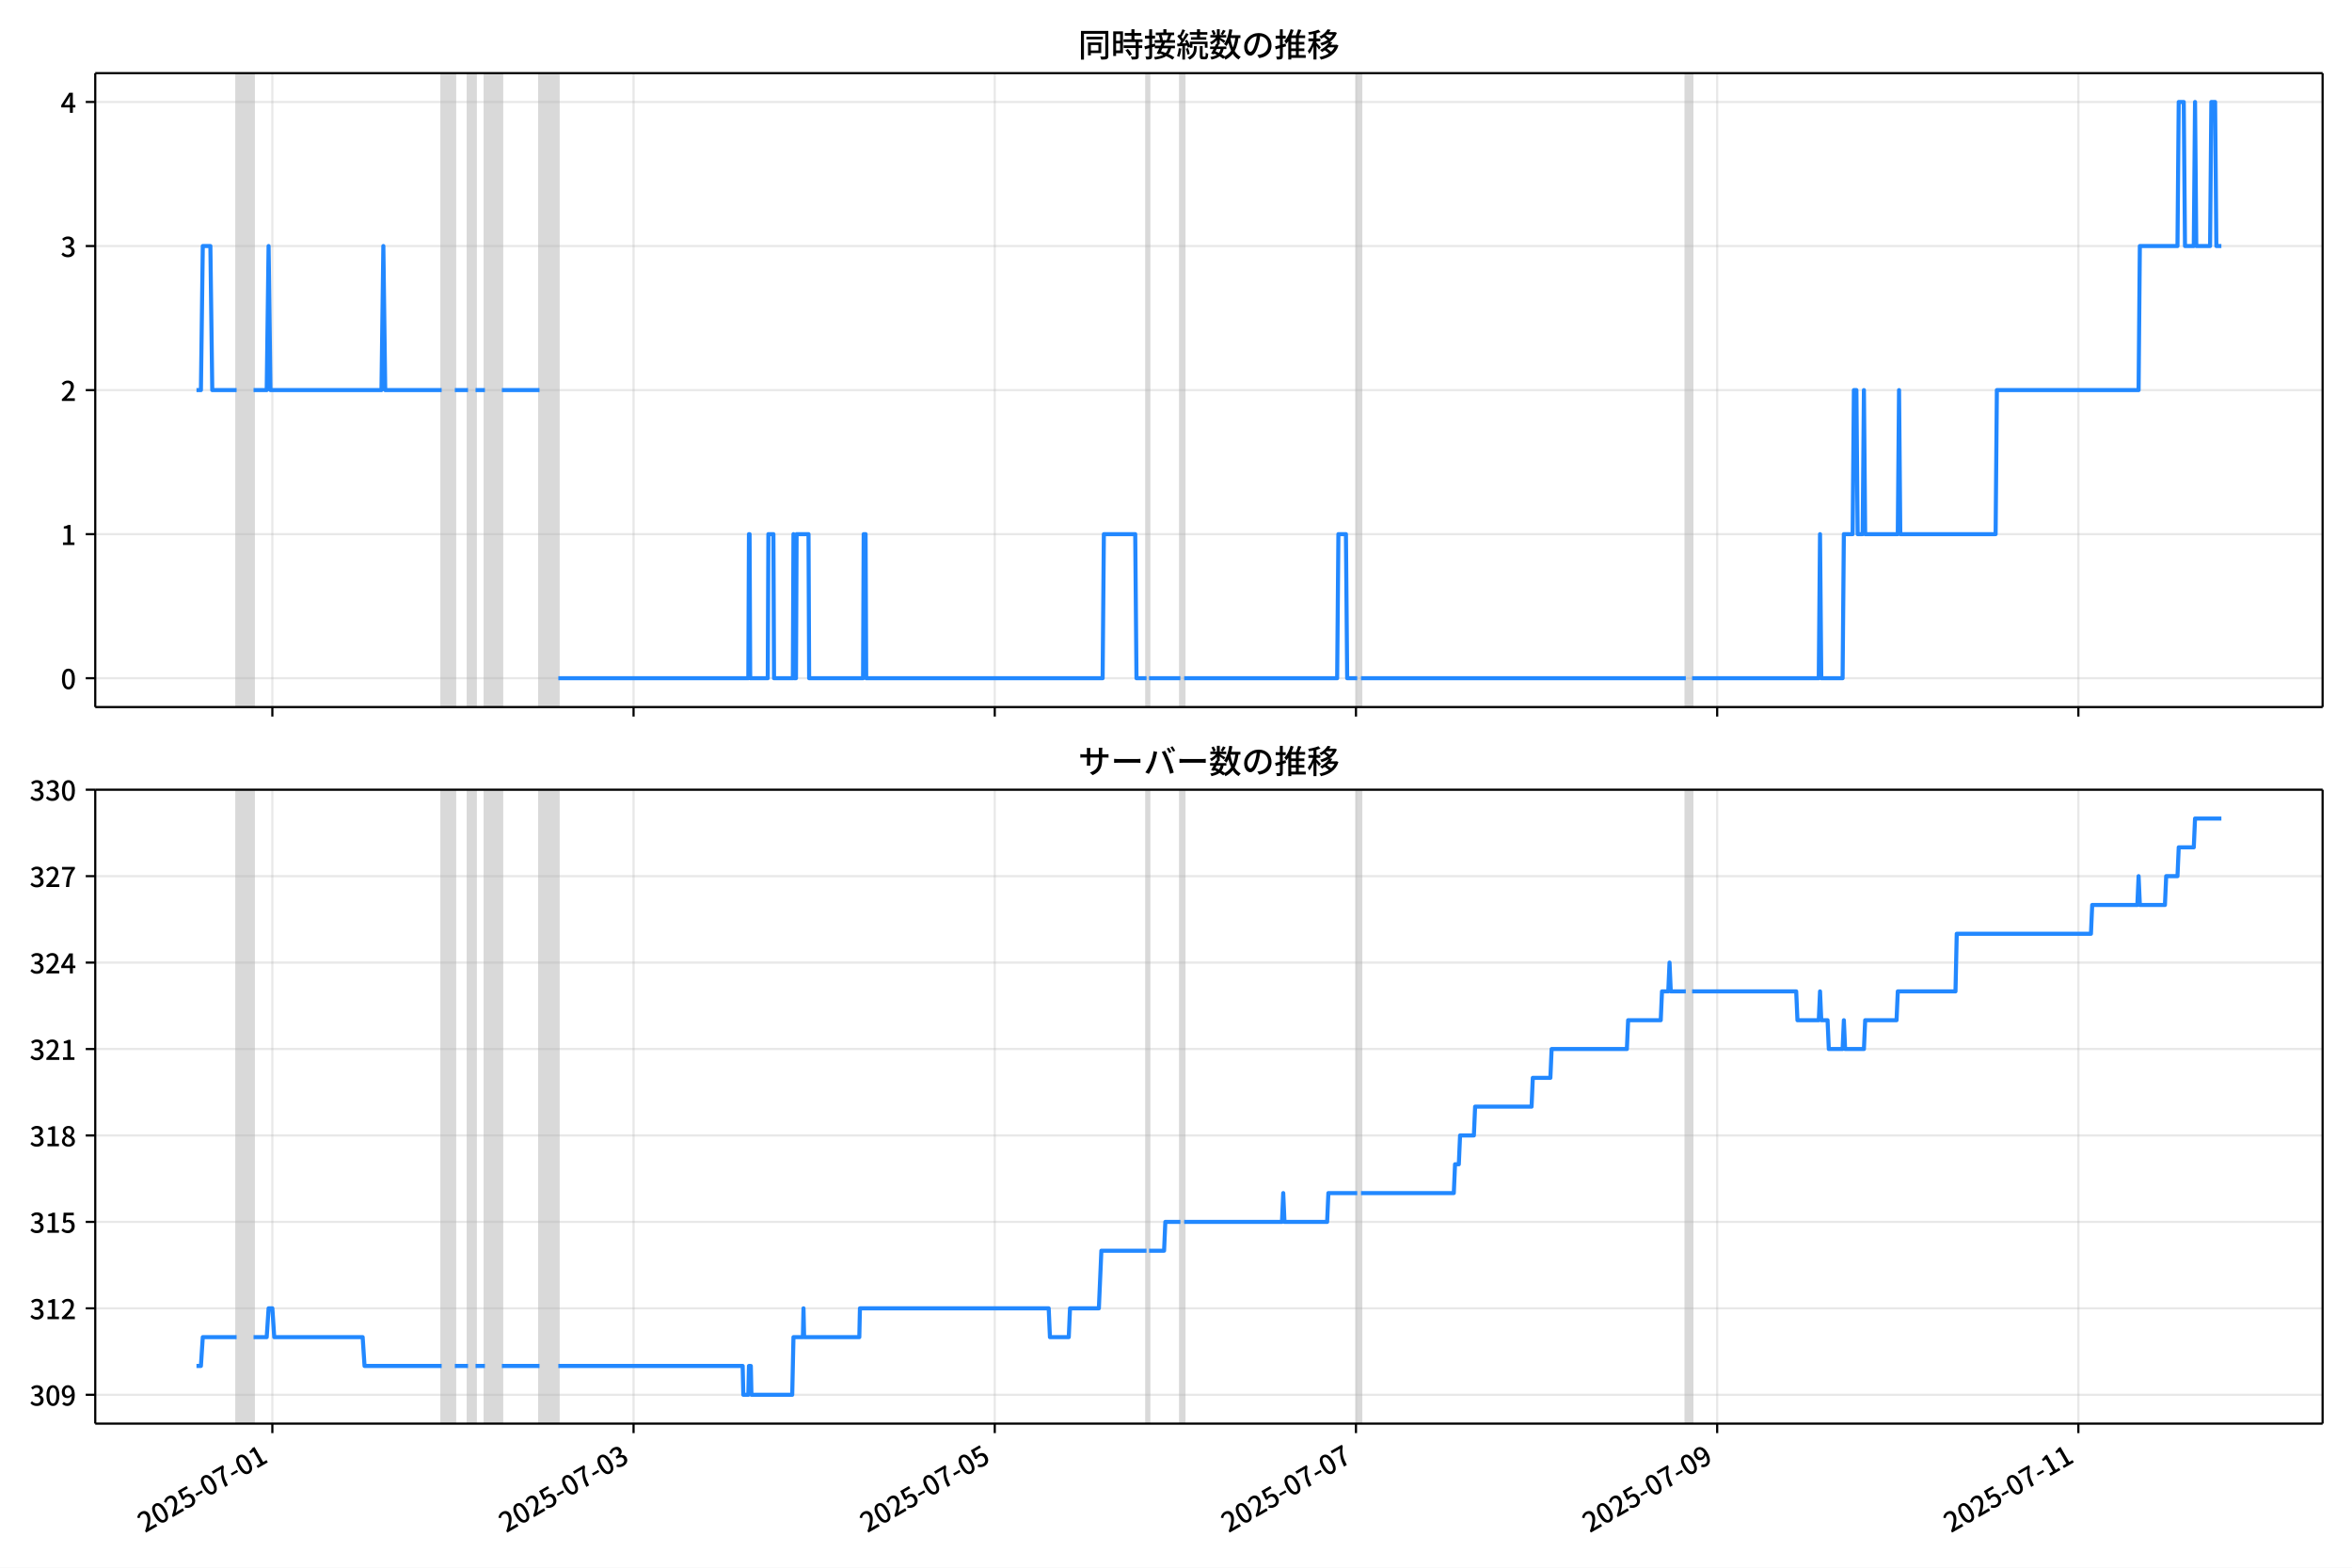
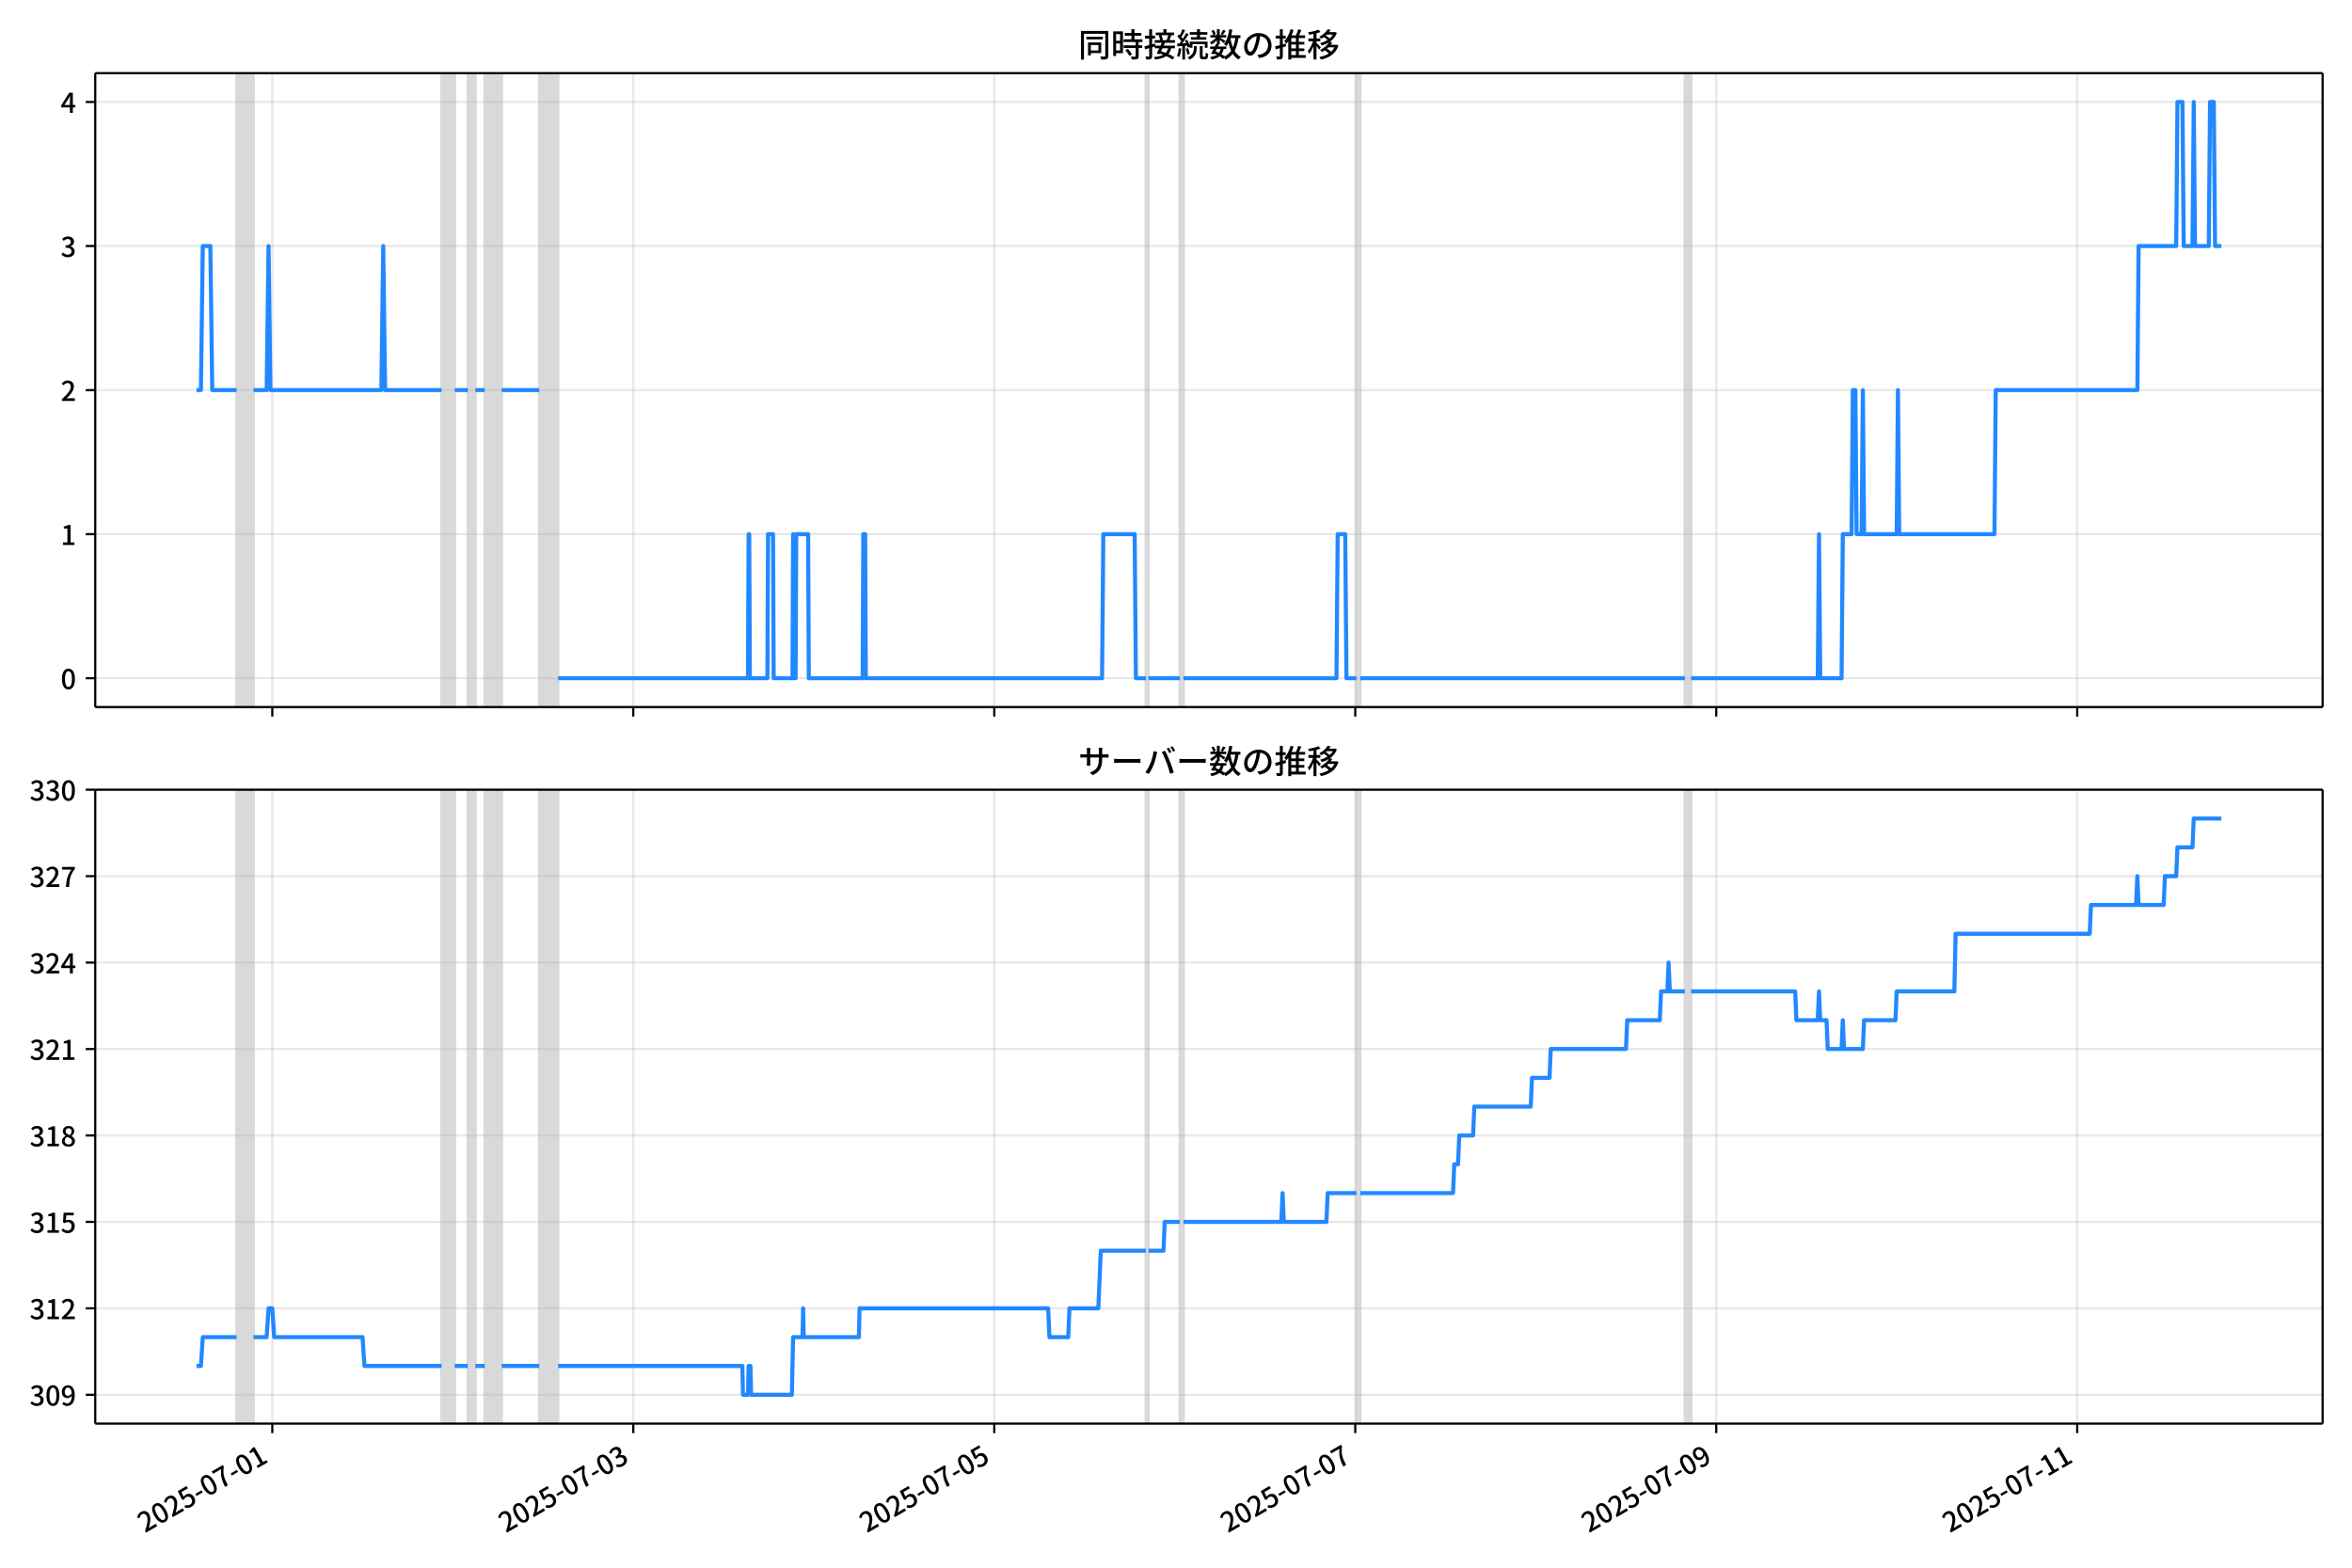
<svg xmlns="http://www.w3.org/2000/svg" xmlns:xlink="http://www.w3.org/1999/xlink" version="1.1" viewBox="0 0 864 576">
  <defs>
    <style type="text/css">*{stroke-linejoin: round; stroke-linecap: butt}</style>
  </defs>
  <g id="z">
    <g id="aa">
      <path d="m0 576h864v-576h-864z" fill="#fff" />
    </g>
    <g id="ab">
      <g id="ac">
        <path d="m34.99 259.78h818.21v-232.9h-818.21z" fill="#fff" />
      </g>
      <g id="ad">
-         <path d="m86.918 259.78h6.22v-232.9h-6.22z" clip-path="url(#b)" fill="#808080" opacity=".3" stroke="#808080" />
+         <path d="m86.908 259.78h6.216v-232.9h-6.216z" clip-path="url(#b)" fill="#808080" opacity=".3" stroke="#808080" />
      </g>
      <g id="ae">
-         <path d="m162.25 259.78h4.838v-232.9h-4.838z" clip-path="url(#b)" fill="#808080" opacity=".3" stroke="#808080" />
+         <path d="m162.19 259.78h4.835v-232.9h-4.835z" clip-path="url(#b)" fill="#808080" opacity=".3" stroke="#808080" />
      </g>
      <g id="af">
-         <path d="m171.92 259.78h2.764v-232.9h-2.764z" clip-path="url(#b)" fill="#808080" opacity=".3" stroke="#808080" />
+         <path d="m171.86 259.78h2.763v-232.9h-2.763z" clip-path="url(#b)" fill="#808080" opacity=".3" stroke="#808080" />
      </g>
      <g id="ag">
-         <path d="m178.14 259.78h6.22v-232.9h-6.22z" clip-path="url(#b)" fill="#808080" opacity=".3" stroke="#808080" />
+         <path d="m178.07 259.78h6.216v-232.9h-6.216z" clip-path="url(#b)" fill="#808080" opacity=".3" stroke="#808080" />
      </g>
      <g id="ah">
-         <path d="m198.18 259.78h6.911v-232.9h-6.911z" clip-path="url(#b)" fill="#808080" opacity=".3" stroke="#808080" />
+         <path d="m198.1 259.78h6.907v-232.9h-6.907z" clip-path="url(#b)" fill="#808080" opacity=".3" stroke="#808080" />
      </g>
      <g id="ai">
-         <path d="m421.17 259.78h.921v-232.9h-.921z" clip-path="url(#b)" fill="#808080" opacity=".3" stroke="#808080" />
+         <path d="m420.95 259.78h.921v-232.9h-.921z" clip-path="url(#b)" fill="#808080" opacity=".3" stroke="#808080" />
      </g>
      <g id="aj">
-         <path d="m433.61 259.78h1.382v-232.9h-1.382z" clip-path="url(#b)" fill="#808080" opacity=".3" stroke="#808080" />
+         <path d="m433.39 259.78h1.381v-232.9h-1.381z" clip-path="url(#b)" fill="#808080" opacity=".3" stroke="#808080" />
      </g>
      <g id="ak">
-         <path d="m498.57 259.78h1.382v-232.9h-1.382z" clip-path="url(#b)" fill="#808080" opacity=".3" stroke="#808080" />
+         <path d="m498.31 259.78h1.381v-232.9h-1.381z" clip-path="url(#b)" fill="#808080" opacity=".3" stroke="#808080" />
      </g>
      <g id="al">
-         <path d="m619.28 259.78h2.304v-232.9h-2.304z" clip-path="url(#b)" fill="#808080" opacity=".3" stroke="#808080" />
+         <path d="m618.94 259.78h2.302v-232.9h-2.302z" clip-path="url(#b)" fill="#808080" opacity=".3" stroke="#808080" />
      </g>
      <g id="am">
        <g id="an">
          <g id="ao">
-             <path d="m100.05 259.78v-232.9" clip-path="url(#b)" fill="none" stroke="#b0b0b0" stroke-linecap="square" stroke-opacity=".3" stroke-width=".8" />
+             <path d="m100.03 259.78v-232.9" clip-path="url(#b)" fill="none" stroke="#b0b0b0" stroke-linecap="square" stroke-opacity=".3" stroke-width=".8" />
          </g>
          <g id="ap">
            <defs>
              <path id="f" d="m0 0v3.5" stroke="#000" stroke-width=".8" />
            </defs>
-             <use x="100.048" y="259.778" stroke="#000000" stroke-width=".8" xlink:href="#f" />
+             <use x="100.031" y="259.778" stroke="#000000" stroke-width=".8" xlink:href="#f" />
          </g>
        </g>
        <g id="aq">
          <g id="ar">
-             <path d="m232.74 259.78v-232.9" clip-path="url(#b)" fill="none" stroke="#b0b0b0" stroke-linecap="square" stroke-opacity=".3" stroke-width=".8" />
+             <path d="m232.64 259.78v-232.9" clip-path="url(#b)" fill="none" stroke="#b0b0b0" stroke-linecap="square" stroke-opacity=".3" stroke-width=".8" />
          </g>
          <g id="as">
-             <use x="232.736" y="259.778" stroke="#000000" stroke-width=".8" xlink:href="#f" />
+             <use x="232.636" y="259.778" stroke="#000000" stroke-width=".8" xlink:href="#f" />
          </g>
        </g>
        <g id="at">
          <g id="au">
-             <path d="m365.42 259.78v-232.9" clip-path="url(#b)" fill="none" stroke="#b0b0b0" stroke-linecap="square" stroke-opacity=".3" stroke-width=".8" />
+             <path d="m365.24 259.78v-232.9" clip-path="url(#b)" fill="none" stroke="#b0b0b0" stroke-linecap="square" stroke-opacity=".3" stroke-width=".8" />
          </g>
          <g id="av">
-             <use x="365.423" y="259.778" stroke="#000000" stroke-width=".8" xlink:href="#f" />
+             <use x="365.242" y="259.778" stroke="#000000" stroke-width=".8" xlink:href="#f" />
          </g>
        </g>
        <g id="aw">
          <g id="ax">
-             <path d="m498.11 259.78v-232.9" clip-path="url(#b)" fill="none" stroke="#b0b0b0" stroke-linecap="square" stroke-opacity=".3" stroke-width=".8" />
+             <path d="m497.85 259.78v-232.9" clip-path="url(#b)" fill="none" stroke="#b0b0b0" stroke-linecap="square" stroke-opacity=".3" stroke-width=".8" />
          </g>
          <g id="ay">
-             <use x="498.111" y="259.778" stroke="#000000" stroke-width=".8" xlink:href="#f" />
+             <use x="497.847" y="259.778" stroke="#000000" stroke-width=".8" xlink:href="#f" />
          </g>
        </g>
        <g id="az">
          <g id="ba">
-             <path d="m630.8 259.78v-232.9" clip-path="url(#b)" fill="none" stroke="#b0b0b0" stroke-linecap="square" stroke-opacity=".3" stroke-width=".8" />
+             <path d="m630.45 259.78v-232.9" clip-path="url(#b)" fill="none" stroke="#b0b0b0" stroke-linecap="square" stroke-opacity=".3" stroke-width=".8" />
          </g>
          <g id="bb">
-             <use x="630.799" y="259.778" stroke="#000000" stroke-width=".8" xlink:href="#f" />
+             <use x="630.453" y="259.778" stroke="#000000" stroke-width=".8" xlink:href="#f" />
          </g>
        </g>
        <g id="bc">
          <g id="bd">
-             <path d="m763.49 259.78v-232.9" clip-path="url(#b)" fill="none" stroke="#b0b0b0" stroke-linecap="square" stroke-opacity=".3" stroke-width=".8" />
+             <path d="m763.06 259.78v-232.9" clip-path="url(#b)" fill="none" stroke="#b0b0b0" stroke-linecap="square" stroke-opacity=".3" stroke-width=".8" />
          </g>
          <g id="be">
-             <use x="763.486" y="259.778" stroke="#000000" stroke-width=".8" xlink:href="#f" />
+             <use x="763.059" y="259.778" stroke="#000000" stroke-width=".8" xlink:href="#f" />
          </g>
        </g>
      </g>
      <g id="bf">
        <g id="bg">
          <g id="bh">
            <path d="m34.99 249.19h818.21" clip-path="url(#b)" fill="none" stroke="#b0b0b0" stroke-linecap="square" stroke-opacity=".3" stroke-width=".8" />
          </g>
          <g id="bi">
            <defs>
              <path id="e" d="m0 0h-3.5" stroke="#000" stroke-width=".8" />
            </defs>
            <use x="34.99" y="249.191" stroke="#000000" stroke-width=".8" xlink:href="#e" />
          </g>
          <g id="bj">
            <g transform="translate(22.29 253.18) scale(.1 -.1)">
              <defs>
                <path id="c" transform="scale(.015625)" d="m1830-90q-460 0-806 275-346 276-535 823-188 547-188 1366 0 820 188 1357 189 538 535 803 346 266 806 266 461 0 800-269 340-269 528-803 189-534 189-1354 0-819-189-1366-188-547-528-823-339-275-800-275zm0 589q237 0 422 185 186 186 288 599 103 413 103 1091 0 679-103 1082-102 403-288 582-185 180-422 180-236 0-422-180-186-179-292-582-105-403-105-1082 0-678 105-1091 106-413 292-599 186-185 422-185z" />
              </defs>
              <use xlink:href="#c" />
            </g>
          </g>
        </g>
        <g id="bk">
          <g id="bl">
            <path d="m34.99 196.26h818.21" clip-path="url(#b)" fill="none" stroke="#b0b0b0" stroke-linecap="square" stroke-opacity=".3" stroke-width=".8" />
          </g>
          <g id="bm">
            <use x="34.99" y="196.26" stroke="#000000" stroke-width=".8" xlink:href="#e" />
          </g>
          <g id="bn">
            <g transform="translate(22.29 200.25) scale(.1 -.1)">
              <defs>
                <path id="k" transform="scale(.015625)" d="m544 0v608h1037v3277h-845v467q333 58 579 147 247 90 451 218h557v-4109h915v-608h-2694z" />
              </defs>
              <use xlink:href="#k" />
            </g>
          </g>
        </g>
        <g id="bo">
          <g id="bp">
            <path d="m34.99 143.33h818.21" clip-path="url(#b)" fill="none" stroke="#b0b0b0" stroke-linecap="square" stroke-opacity=".3" stroke-width=".8" />
          </g>
          <g id="bq">
            <use x="34.99" y="143.329" stroke="#000000" stroke-width=".8" xlink:href="#e" />
          </g>
          <g id="br">
            <g transform="translate(22.29 147.31) scale(.1 -.1)">
              <defs>
                <path id="d" transform="scale(.015625)" d="m282 0v429q697 621 1164 1136 468 515 701 956 234 442 234 826 0 256-87 451-86 196-262 301-176 106-445 106-275 0-506-151-230-150-422-368l-416 410q301 333 637 518 336 186 803 186 429 0 749-176t496-493 176-745q0-455-224-919t-615-935q-390-470-889-950 186 20 394 36t374 16h1184v-634h-3046z" />
              </defs>
              <use xlink:href="#d" />
            </g>
          </g>
        </g>
        <g id="bs">
          <g id="bt">
            <path d="m34.99 90.398h818.21" clip-path="url(#b)" fill="none" stroke="#b0b0b0" stroke-linecap="square" stroke-opacity=".3" stroke-width=".8" />
          </g>
          <g id="bu">
            <use x="34.99" y="90.398" stroke="#000000" stroke-width=".8" xlink:href="#e" />
          </g>
          <g id="bv">
            <g transform="translate(22.29 94.383) scale(.1 -.1)">
              <defs>
                <path id="h" transform="scale(.015625)" d="m1715-90q-371 0-656 90t-503 240q-217 150-377 323l359 474q211-205 479-359 269-153 634-153 269 0 467 92 199 93 311 266t112 423q0 256-125 451t-429 300q-304 106-835 106v551q467 0 732 105 266 106 384 291 119 186 119 423 0 307-192 489-192 183-531 183-269 0-503-119-233-118-438-316l-384 460q282 256 614 413 333 157 737 157 422 0 748-144 327-144 512-413 186-269 186-659 0-403-221-685-221-281-592-422v-26q269-70 490-227t349-400 128-557q0-422-215-726-214-304-573-468-358-163-787-163z" />
              </defs>
              <use xlink:href="#h" />
            </g>
          </g>
        </g>
        <g id="bw">
          <g id="bx">
            <path d="m34.99 37.466h818.21" clip-path="url(#b)" fill="none" stroke="#b0b0b0" stroke-linecap="square" stroke-opacity=".3" stroke-width=".8" />
          </g>
          <g id="by">
            <use x="34.99" y="37.466" stroke="#000000" stroke-width=".8" xlink:href="#e" />
          </g>
          <g id="bz">
            <g transform="translate(22.29 41.451) scale(.1 -.1)">
              <defs>
                <path id="p" transform="scale(.015625)" d="m2170 0v3072q0 192 12 457 13 266 20 458h-26q-90-179-183-365-92-185-195-364l-921-1415h2579v-576h-3328v493l1875 2957h858v-4717h-691z" />
              </defs>
              <use xlink:href="#p" />
            </g>
          </g>
        </g>
      </g>
      <g id="ca">
-         <path d="m72.181 143.33h1.623l.69-52.931h2.787l.693 52.931h8.944m6.22 0h4.838l.691-52.931.691 52.931h40.774l.691-52.931.691 52.931h20.732m4.838 0h4.838m2.764 0h3.455m6.22 0h13.822m6.911 105.86h69.799l.23-52.931h.23l.23 52.931h6.45l.23-52.931h1.843l.23 52.931h6.911l.23-52.931.23 52.931h.691l.23-52.931h4.377l.23 52.931h19.811l.23-52.931h.691l.23 52.931h86.846l.461-52.931h11.518l.461 52.931h3.686m.921 0h11.518m1.382 0h56.208l.461-52.931h2.764l.461 52.931h3.686m1.382 0h119.33m2.304 0h46.533l.461-52.931.461 52.931h7.832l.461-52.931h3.225l.461-52.931h.921l.461 52.931h1.843l.461-52.931.461 52.931h11.979l.461-52.931.461 52.931h35.015l.461-52.931h52.061l.461-52.931h13.822l.461-52.931h1.843l.461 52.931h3.225l.461-52.931.461 52.931h5.068l.461-52.931h1.382l.461 52.931h1.843v0" clip-path="url(#b)" fill="none" stroke="#28f" stroke-linecap="square" stroke-width="1.5" />
+         <path d="m72.181 143.33h1.621l.689-52.931h2.786l.692 52.931h8.939m6.216 0h4.835l.691-52.931.691 52.931h40.749l.691-52.931.691 52.931h20.72m4.835 0h4.835m2.763 0h3.453m6.216 0h13.813m6.907 105.86h69.756l.23-52.931h.23l.23 52.931h6.446l.23-52.931h1.842l.23 52.931h6.907l.23-52.931.23 52.931h.691l.23-52.931h4.374l.23 52.931h19.799l.23-52.931h.691l.23 52.931h86.792l.46-52.931h11.511l.46 52.931h3.683m.921 0h11.511m1.381 0h56.173l.46-52.931h2.763l.46 52.931h3.683m1.381 0h119.25m2.302 0h46.504l.46-52.931.46 52.931h7.827l.46-52.931h3.223l.46-52.931h.921l.46 52.931h1.842l.46-52.931.46 52.931h11.971l.46-52.931.46 52.931h34.993l.46-52.931h52.029l.46-52.931h13.813l.46-52.931h1.842l.46 52.931h3.223l.46-52.931.46 52.931h5.065l.46-52.931h1.381l.46 52.931h2.302v0" clip-path="url(#b)" fill="none" stroke="#28f" stroke-linecap="square" stroke-width="1.5" />
      </g>
      <g id="cb">
        <path d="m34.99 259.78v-232.9" fill="none" stroke="#000" stroke-linecap="square" stroke-width=".8" />
      </g>
      <g id="cc">
        <path d="m853.2 259.78v-232.9" fill="none" stroke="#000" stroke-linecap="square" stroke-width=".8" />
      </g>
      <g id="cd">
        <path d="m34.99 259.78h818.21" fill="none" stroke="#000" stroke-linecap="square" stroke-width=".8" />
      </g>
      <g id="ce">
        <path d="m34.99 26.88h818.21" fill="none" stroke="#000" stroke-linecap="square" stroke-width=".8" />
      </g>
      <g id="cf">
        <g transform="translate(396.1 20.88) scale(.12 -.12)">
          <defs>
            <path id="v" transform="scale(.015625)" d="m1587 3936h3232v-518h-3232v518zm320-1114h557v-2534h-557v2534zm301 0h2291v-2086h-2291v512h1734v1069h-1734v505zm-1683 2260h5113v-570h-4524v-5056h-589v5626zm4768 0h595v-4896q0-250-67-397t-227-218q-160-77-426-96t-675-19q-13 83-45 192t-77 218q-45 108-89 185 281-13 527-13 247 0 330 0 83 7 118 42 36 35 36 112v4890z" />
            <path id="t" transform="scale(.015625)" d="m2714 4672h3238v-525h-3238v525zm-244-1235h3712v-538h-3712v538zm20-1184h3635v-531h-3635v531zm1523 3155h595v-2310h-595v2310zm832-2451h589v-2823q0-230-61-364-61-135-227-199-167-70-423-86t-633-16q-20 121-78 285-57 163-121 284 275-6 509-9t310-3q77 6 106 28 29 23 29 93v2810zm-2023-1677 487 282q153-160 313-352t294-381q135-189 206-343l-519-313q-64 153-189 348-124 196-278 394-154 199-314 365zm-2086 3718h1619v-4281h-1619v544h1056v3187h-1056v550zm32-1843h1293v-537h-1293v537zm-320 1843h563v-4832h-563v4832z" />
            <path id="u" transform="scale(.015625)" d="m3866 5408h614v-870h-614v870zm-1479-653h3597v-518h-3597v518zm-230-1485h4e3v-518h-4e3v518zm825 922 519 102q64-160 121-342 58-182 96-352 39-170 45-304l-544-128q-6 134-42 313-35 180-83 365-48 186-112 346zm1856 109 589-71q-96-275-202-557-105-281-195-486l-518 77q58 147 122 329 64 183 118 372t86 336zm-2643-2106h3943v-518h-3943v518zm1408 685 602-115q-167-371-362-784t-390-797-362-685l-525 179q160 288 346 666t368 784 323 752zm-659-2157 358 403q352-102 733-240 381-137 752-304 371-166 697-336 327-169 558-329l-384-461q-218 160-532 336-313 176-685 345-371 170-755 323-384 154-742 263zm1894 1114 583-71q-122-550-353-944-230-393-604-662t-922-435q-547-167-1296-269-25 128-93 269-67 141-137 230 678 64 1168 192t819 349q330 221 531 550 202 330 304 791zm-4684 217q396 90 953 240 557 151 1120 311l77-544q-525-154-1053-311-528-156-963-284l-134 588zm121 2093h1965v-563h-1965v563zm819 1248h576v-5229q0-236-51-374t-192-208q-141-77-355-99-214-23-541-16-13 115-64 288t-109 294q205-6 381-6t234 0q64 0 92 28 29 29 29 93v5229z" />
            <path id="s" transform="scale(.015625)" d="m4058 5408h595v-1798h-595v1798zm-1415-563h3443v-499h-3443v499zm231-992h3008v-499h-3008v499zm-224-877h3475v-1203h-531v729h-2432v-729h-512v1203zm1964-877h551v-1881q0-122 22-157 23-35 106-35 25 0 92 0 68 0 135 0t99 0q51 0 83 54t45 224 19 515q90-70 234-131t259-93q-19-429-83-662-64-234-183-326-118-93-316-93-39 0-103 0t-134 0-138 0q-67 0-99 0-237 0-365 64t-176 218q-48 153-48 422v1881zm-1164-6h550v-455q0-243-48-528-48-284-186-579-137-294-409-572-272-279-727-503-70 90-192 208-121 118-230 195 416 205 665 438 250 234 371 474 122 240 164 467 42 228 42 413v442zm-2240 3309 524-192q-121-244-259-503-137-259-275-496t-259-416l-410 173q122 186 246 438 125 253 240 515 116 263 193 481zm716-743 500-230q-224-359-496-756-272-396-548-764-275-368-518-650l-358 205q179 211 377 483 199 272 387 569 189 298 358 592 170 295 298 551zm-1721-665 307 403q166-154 339-340 173-185 320-364t224-327l-326-460q-77 160-218 348-141 189-314 384-172 196-332 356zm1485-832 435 179q128-211 249-458 122-246 215-474 93-227 137-412l-473-211q-32 185-119 422-86 237-201 486-115 250-243 468zm-1530-583q422 26 998 54 576 29 1184 68l7-499q-570-45-1127-84-556-38-992-70l-70 531zm1702-992 436 135q121-276 214-596t118-556l-454-148q-26 237-112 563-86 327-202 602zm-1363 109 499-83q-57-455-163-897-105-441-253-748-51 32-134 73-83 42-170 83-86 42-144 62 148 294 234 697t131 813zm691 627h525v-2861h-525v2861z" />
            <path id="m" transform="scale(.015625)" d="m224 2022h3187v-499h-3187v499zm51 2247h3111v-487h-3111v487zm1127-1735 563-121q-154-320-333-672t-352-679q-173-326-326-582l-532 173q148 243 324 566t345 669q170 346 311 646zm934-832 563-64q-89-480-262-838t-461-614-701-432-976-298q-25 128-99 269t-157 237q659 102 1085 303 426 202 666 554t342 883zm422 3597 519-211q-147-218-298-436-150-217-278-377l-403 186q121 173 252 413 132 240 208 425zm-1203 109h563v-2957h-563v2957zm-1075-320 448 186q134-192 246-420 112-227 157-393l-467-211q-38 172-147 406t-237 432zm1094-1050 397-236q-160-263-400-529-240-265-519-489-278-224-553-378-51 103-141 237-89 135-179 218 269 109 534 294 266 186 493 416 228 231 368 467zm487-204q83-45 246-145 163-99 352-211t346-211 221-150l-327-423q-83 77-230 198-147 122-317 253-170 132-327 250-156 119-259 189l295 250zm1798 396h2311v-556h-2311v556zm115 1178 615-90q-103-640-263-1235t-384-1101q-224-505-512-889-44 57-134 134t-186 157-166 125q275 339 473 796 199 458 340 995 141 538 217 1108zm1223-1510 614-58q-147-1101-445-1940-297-838-813-1443-515-604-1321-1014-26 71-90 177-64 105-134 208-70 102-128 159 742 346 1212 880 471 535 730 1290 260 755 375 1741zm-1005-135q134-851 387-1597 253-745 659-1305 407-560 1002-874-70-57-154-150-83-93-154-189-70-96-121-179-633 371-1056 988-422 618-688 1434-265 816-425 1783l550 89zm-3309-3065 327 416q377-148 754-330 378-182 701-378 324-195 548-368l-416-435q-211 179-519 378-307 198-666 383-358 186-729 334z" />
            <path id="r" transform="scale(.015625)" d="m3686 4378q-64-493-163-1041-99-547-265-1084-192-653-432-1104t-522-688-595-237q-320 0-596 221-275 221-448 621-172 400-172 931 0 537 220 1017 221 480 611 851 391 372 909 583 519 211 1121 211 576 0 1040-186 464-185 793-515 330-329 502-771 173-441 173-941 0-672-278-1194-278-521-816-851-538-329-1318-444l-378 601q166 20 307 42t263 48q307 70 585 217 279 148 496 375 218 227 342 534 125 308 125 692t-122 713q-121 330-358 573-236 243-582 380-346 138-781 138-525 0-935-186-409-185-694-489-284-304-432-656-147-352-147-678 0-365 89-605 90-240 224-355 135-115 276-115t288 144 297 457q151 314 298 800 147 461 246 982 100 522 145 1021l684-12z" />
            <path id="n" transform="scale(.015625)" d="m2995 2925h2893v-519h-2893v519zm0-1280h2893v-519h-2893v519zm-64-1299h3232v-557h-3232v557zm1312 3577h563v-3763h-563v3763zm429 1466 634-141q-154-390-340-794-185-403-339-684l-512 140q103 199 208 458 106 259 195 528 90 269 154 493zm-1472 25 582-147q-153-518-371-1018-217-499-483-931t-573-758q-38 64-109 160-70 96-147 198-77 103-141 160 416 416 733 1034t509 1302zm128-1203h2720v-537h-2720v-4205h-582v4422l313 320h269zm-3174-2157q396 90 953 240 557 151 1120 311l77-544q-525-154-1053-311-528-156-963-284l-134 588zm121 2093h1965v-563h-1965v563zm819 1248h576v-5229q0-236-51-374t-192-208q-141-77-355-99-214-23-541-16-13 115-64 288t-109 294q205-6 381-6t234 0q64 0 92 28 29 29 29 93v5229z" />
            <path id="l" transform="scale(.015625)" d="m4051 5402 595-109q-281-493-729-941t-1107-806q-39 64-106 144t-141 153q-73 74-137 119 608 288 1011 678t614 762zm-77-557h1511v-493h-1863l352 493zm1293 0h109l109 25 384-179q-192-505-496-905t-695-701q-390-301-845-519-454-217-947-358-44 109-137 253t-176 227q448 109 867 294 419 186 777 445 359 259 631 592t419 730v96zm-1990-954 377 307q167-96 336-218 170-121 320-249 151-128 247-237l-397-332q-90 108-237 236t-317 259q-169 132-329 234zm1107-934 595-109q-307-538-803-1031-496-492-1232-876-38 64-102 144t-138 156q-74 77-138 116 455 217 807 483t604 554q253 288 407 563zm-90-589h1460v-506h-1818l358 506zm1268 0h121l109 26 384-167q-192-614-531-1075t-787-794q-448-332-983-553-534-221-1129-355-45 115-132 269-86 153-176 249 551 96 1043 285 493 189 903 473 410 285 714 669t464 883v90zm-2132-1056 410 339q186-102 384-237 198-134 371-275t282-269l-435-371q-103 128-270 272-166 144-361 288t-381 253zm-2150 3533h589v-5376h-589v5376zm-992-1242h2336v-569h-2336v569zm1024-224 365-160q-96-339-231-707-134-368-291-727-157-358-336-672-179-313-365-537-44 128-134 291t-160 272q173 192 339 457 167 266 323 570 157 304 282 618t208 595zm941 1946 416-467q-314-122-695-221-380-99-784-173-403-74-780-131-20 102-71 236-51 135-102 231 358 58 732 138 375 80 711 179t573 208zm-397-2579q58-45 179-170 122-125 266-266 144-140 259-265t160-183l-352-473q-58 102-157 255-99 154-218 317-118 164-227 311-108 147-185 237l275 237z" />
          </defs>
          <use xlink:href="#v" />
          <use transform="translate(100)" xlink:href="#t" />
          <use transform="translate(200)" xlink:href="#u" />
          <use transform="translate(300)" xlink:href="#s" />
          <use transform="translate(400)" xlink:href="#m" />
          <use transform="translate(500)" xlink:href="#r" />
          <use transform="translate(600)" xlink:href="#n" />
          <use transform="translate(700)" xlink:href="#l" />
        </g>
      </g>
    </g>
    <g id="cg">
      <g id="ch">
        <path d="m34.99 523.06h818.21v-232.9h-818.21z" fill="#fff" />
      </g>
      <g id="ci">
-         <path d="m86.918 523.06h6.22v-232.9h-6.22z" clip-path="url(#a)" fill="#808080" opacity=".3" stroke="#808080" />
+         <path d="m86.908 523.06h6.216v-232.9h-6.216z" clip-path="url(#a)" fill="#808080" opacity=".3" stroke="#808080" />
      </g>
      <g id="cj">
-         <path d="m162.25 523.06h4.838v-232.9h-4.838z" clip-path="url(#a)" fill="#808080" opacity=".3" stroke="#808080" />
+         <path d="m162.19 523.06h4.835v-232.9h-4.835z" clip-path="url(#a)" fill="#808080" opacity=".3" stroke="#808080" />
      </g>
      <g id="ck">
-         <path d="m171.92 523.06h2.764v-232.9h-2.764z" clip-path="url(#a)" fill="#808080" opacity=".3" stroke="#808080" />
+         <path d="m171.86 523.06h2.763v-232.9h-2.763z" clip-path="url(#a)" fill="#808080" opacity=".3" stroke="#808080" />
      </g>
      <g id="cl">
-         <path d="m178.14 523.06h6.22v-232.9h-6.22z" clip-path="url(#a)" fill="#808080" opacity=".3" stroke="#808080" />
+         <path d="m178.07 523.06h6.216v-232.9h-6.216z" clip-path="url(#a)" fill="#808080" opacity=".3" stroke="#808080" />
      </g>
      <g id="cm">
-         <path d="m198.18 523.06h6.911v-232.9h-6.911z" clip-path="url(#a)" fill="#808080" opacity=".3" stroke="#808080" />
+         <path d="m198.1 523.06h6.907v-232.9h-6.907z" clip-path="url(#a)" fill="#808080" opacity=".3" stroke="#808080" />
      </g>
      <g id="cn">
-         <path d="m421.17 523.06h.921v-232.9h-.921z" clip-path="url(#a)" fill="#808080" opacity=".3" stroke="#808080" />
+         <path d="m420.95 523.06h.921v-232.9h-.921z" clip-path="url(#a)" fill="#808080" opacity=".3" stroke="#808080" />
      </g>
      <g id="co">
-         <path d="m433.61 523.06h1.382v-232.9h-1.382z" clip-path="url(#a)" fill="#808080" opacity=".3" stroke="#808080" />
+         <path d="m433.39 523.06h1.381v-232.9h-1.381z" clip-path="url(#a)" fill="#808080" opacity=".3" stroke="#808080" />
      </g>
      <g id="cp">
-         <path d="m498.57 523.06h1.382v-232.9h-1.382z" clip-path="url(#a)" fill="#808080" opacity=".3" stroke="#808080" />
+         <path d="m498.31 523.06h1.381v-232.9h-1.381z" clip-path="url(#a)" fill="#808080" opacity=".3" stroke="#808080" />
      </g>
      <g id="cq">
-         <path d="m619.28 523.06h2.304v-232.9h-2.304z" clip-path="url(#a)" fill="#808080" opacity=".3" stroke="#808080" />
+         <path d="m618.94 523.06h2.302v-232.9h-2.302z" clip-path="url(#a)" fill="#808080" opacity=".3" stroke="#808080" />
      </g>
      <g id="cr">
        <g id="cs">
          <g id="ct">
-             <path d="m100.05 523.06v-232.9" clip-path="url(#a)" fill="none" stroke="#b0b0b0" stroke-linecap="square" stroke-opacity=".3" stroke-width=".8" />
+             <path d="m100.03 523.06v-232.9" clip-path="url(#a)" fill="none" stroke="#b0b0b0" stroke-linecap="square" stroke-opacity=".3" stroke-width=".8" />
          </g>
          <g id="cu">
-             <use x="100.048" y="523.055" stroke="#000000" stroke-width=".8" xlink:href="#f" />
+             <use x="100.031" y="523.055" stroke="#000000" stroke-width=".8" xlink:href="#f" />
          </g>
          <g id="cv">
-             <g transform="translate(53.259 563.33) rotate(-30) scale(.1 -.1)">
+             <g transform="translate(53.241 563.33) rotate(-30) scale(.1 -.1)">
              <defs>
                <path id="j" transform="scale(.015625)" d="m1715-90q-365 0-653 90t-506 237q-217 147-383 307l352 480q134-134 294-246t361-183q202-70 452-70 262 0 473 118 212 119 333 346 122 227 122 541 0 460-247 716-246 256-649 256-224 0-384-64t-365-198l-365 237 141 2240h2387v-627h-1747l-109-1204q154 77 307 118 154 42 340 42 397 0 723-160t518-490q192-329 192-847 0-519-224-887t-586-560q-361-192-777-192z" />
                <path id="g" transform="scale(.015625)" d="m301 1536v544h1689v-544h-1689z" />
                <path id="i" transform="scale(.015625)" d="m1235 0q32 646 109 1187t224 1024 384 941 576 938h-2208v627h3027v-455q-409-512-665-989-256-476-397-969t-205-1053-90-1251h-755z" />
              </defs>
              <use xlink:href="#d" />
              <use transform="translate(57)" xlink:href="#c" />
              <use transform="translate(114)" xlink:href="#d" />
              <use transform="translate(171)" xlink:href="#j" />
              <use transform="translate(228)" xlink:href="#g" />
              <use transform="translate(263.7)" xlink:href="#c" />
              <use transform="translate(320.7)" xlink:href="#i" />
              <use transform="translate(377.7)" xlink:href="#g" />
              <use transform="translate(413.4)" xlink:href="#c" />
              <use transform="translate(470.4)" xlink:href="#k" />
            </g>
          </g>
        </g>
        <g id="cw">
          <g id="cx">
-             <path d="m232.74 523.06v-232.9" clip-path="url(#a)" fill="none" stroke="#b0b0b0" stroke-linecap="square" stroke-opacity=".3" stroke-width=".8" />
+             <path d="m232.64 523.06v-232.9" clip-path="url(#a)" fill="none" stroke="#b0b0b0" stroke-linecap="square" stroke-opacity=".3" stroke-width=".8" />
          </g>
          <g id="cy">
-             <use x="232.736" y="523.055" stroke="#000000" stroke-width=".8" xlink:href="#f" />
+             <use x="232.636" y="523.055" stroke="#000000" stroke-width=".8" xlink:href="#f" />
          </g>
          <g id="cz">
-             <g transform="translate(185.95 563.33) rotate(-30) scale(.1 -.1)">
+             <g transform="translate(185.85 563.33) rotate(-30) scale(.1 -.1)">
              <use xlink:href="#d" />
              <use transform="translate(57)" xlink:href="#c" />
              <use transform="translate(114)" xlink:href="#d" />
              <use transform="translate(171)" xlink:href="#j" />
              <use transform="translate(228)" xlink:href="#g" />
              <use transform="translate(263.7)" xlink:href="#c" />
              <use transform="translate(320.7)" xlink:href="#i" />
              <use transform="translate(377.7)" xlink:href="#g" />
              <use transform="translate(413.4)" xlink:href="#c" />
              <use transform="translate(470.4)" xlink:href="#h" />
            </g>
          </g>
        </g>
        <g id="da">
          <g id="db">
-             <path d="m365.42 523.06v-232.9" clip-path="url(#a)" fill="none" stroke="#b0b0b0" stroke-linecap="square" stroke-opacity=".3" stroke-width=".8" />
+             <path d="m365.24 523.06v-232.9" clip-path="url(#a)" fill="none" stroke="#b0b0b0" stroke-linecap="square" stroke-opacity=".3" stroke-width=".8" />
          </g>
          <g id="dc">
-             <use x="365.423" y="523.055" stroke="#000000" stroke-width=".8" xlink:href="#f" />
+             <use x="365.242" y="523.055" stroke="#000000" stroke-width=".8" xlink:href="#f" />
          </g>
          <g id="dd">
-             <g transform="translate(318.63 563.33) rotate(-30) scale(.1 -.1)">
+             <g transform="translate(318.45 563.33) rotate(-30) scale(.1 -.1)">
              <use xlink:href="#d" />
              <use transform="translate(57)" xlink:href="#c" />
              <use transform="translate(114)" xlink:href="#d" />
              <use transform="translate(171)" xlink:href="#j" />
              <use transform="translate(228)" xlink:href="#g" />
              <use transform="translate(263.7)" xlink:href="#c" />
              <use transform="translate(320.7)" xlink:href="#i" />
              <use transform="translate(377.7)" xlink:href="#g" />
              <use transform="translate(413.4)" xlink:href="#c" />
              <use transform="translate(470.4)" xlink:href="#j" />
            </g>
          </g>
        </g>
        <g id="de">
          <g id="df">
-             <path d="m498.11 523.06v-232.9" clip-path="url(#a)" fill="none" stroke="#b0b0b0" stroke-linecap="square" stroke-opacity=".3" stroke-width=".8" />
+             <path d="m497.85 523.06v-232.9" clip-path="url(#a)" fill="none" stroke="#b0b0b0" stroke-linecap="square" stroke-opacity=".3" stroke-width=".8" />
          </g>
          <g id="dg">
-             <use x="498.111" y="523.055" stroke="#000000" stroke-width=".8" xlink:href="#f" />
+             <use x="497.847" y="523.055" stroke="#000000" stroke-width=".8" xlink:href="#f" />
          </g>
          <g id="dh">
-             <g transform="translate(451.32 563.33) rotate(-30) scale(.1 -.1)">
+             <g transform="translate(451.06 563.33) rotate(-30) scale(.1 -.1)">
              <use xlink:href="#d" />
              <use transform="translate(57)" xlink:href="#c" />
              <use transform="translate(114)" xlink:href="#d" />
              <use transform="translate(171)" xlink:href="#j" />
              <use transform="translate(228)" xlink:href="#g" />
              <use transform="translate(263.7)" xlink:href="#c" />
              <use transform="translate(320.7)" xlink:href="#i" />
              <use transform="translate(377.7)" xlink:href="#g" />
              <use transform="translate(413.4)" xlink:href="#c" />
              <use transform="translate(470.4)" xlink:href="#i" />
            </g>
          </g>
        </g>
        <g id="di">
          <g id="dj">
-             <path d="m630.8 523.06v-232.9" clip-path="url(#a)" fill="none" stroke="#b0b0b0" stroke-linecap="square" stroke-opacity=".3" stroke-width=".8" />
+             <path d="m630.45 523.06v-232.9" clip-path="url(#a)" fill="none" stroke="#b0b0b0" stroke-linecap="square" stroke-opacity=".3" stroke-width=".8" />
          </g>
          <g id="dk">
-             <use x="630.799" y="523.055" stroke="#000000" stroke-width=".8" xlink:href="#f" />
+             <use x="630.453" y="523.055" stroke="#000000" stroke-width=".8" xlink:href="#f" />
          </g>
          <g id="dl">
-             <g transform="translate(584.01 563.33) rotate(-30) scale(.1 -.1)">
+             <g transform="translate(583.66 563.33) rotate(-30) scale(.1 -.1)">
              <defs>
                <path id="o" transform="scale(.015625)" d="m1562-90q-410 0-708 150-297 151-502 356l403 461q141-160 346-256t422-96q224 0 425 102 202 103 352 333 151 230 237 614 87 384 87 941 0 589-115 970t-323 563-496 182q-205 0-372-118-166-118-262-336t-96-525q0-301 86-512 87-211 259-323 173-112 417-112 224 0 460 141 237 141 448 461l32-544q-134-180-313-314t-371-208-384-74q-391 0-689 166-297 167-467 496-169 330-169 823 0 467 195 816t515 541 698 192q339 0 636-138 298-137 519-419 221-281 349-710t128-1018q0-691-141-1187t-391-807q-249-310-563-461-313-150-652-150z" />
              </defs>
              <use xlink:href="#d" />
              <use transform="translate(57)" xlink:href="#c" />
              <use transform="translate(114)" xlink:href="#d" />
              <use transform="translate(171)" xlink:href="#j" />
              <use transform="translate(228)" xlink:href="#g" />
              <use transform="translate(263.7)" xlink:href="#c" />
              <use transform="translate(320.7)" xlink:href="#i" />
              <use transform="translate(377.7)" xlink:href="#g" />
              <use transform="translate(413.4)" xlink:href="#c" />
              <use transform="translate(470.4)" xlink:href="#o" />
            </g>
          </g>
        </g>
        <g id="dm">
          <g id="dn">
-             <path d="m763.49 523.06v-232.9" clip-path="url(#a)" fill="none" stroke="#b0b0b0" stroke-linecap="square" stroke-opacity=".3" stroke-width=".8" />
+             <path d="m763.06 523.06v-232.9" clip-path="url(#a)" fill="none" stroke="#b0b0b0" stroke-linecap="square" stroke-opacity=".3" stroke-width=".8" />
          </g>
          <g id="do">
-             <use x="763.486" y="523.055" stroke="#000000" stroke-width=".8" xlink:href="#f" />
+             <use x="763.059" y="523.055" stroke="#000000" stroke-width=".8" xlink:href="#f" />
          </g>
          <g id="dp">
-             <g transform="translate(716.7 563.33) rotate(-30) scale(.1 -.1)">
+             <g transform="translate(716.27 563.33) rotate(-30) scale(.1 -.1)">
              <use xlink:href="#d" />
              <use transform="translate(57)" xlink:href="#c" />
              <use transform="translate(114)" xlink:href="#d" />
              <use transform="translate(171)" xlink:href="#j" />
              <use transform="translate(228)" xlink:href="#g" />
              <use transform="translate(263.7)" xlink:href="#c" />
              <use transform="translate(320.7)" xlink:href="#i" />
              <use transform="translate(377.7)" xlink:href="#g" />
              <use transform="translate(413.4)" xlink:href="#k" />
              <use transform="translate(470.4)" xlink:href="#k" />
            </g>
          </g>
        </g>
      </g>
      <g id="dq">
        <g id="dr">
          <g id="ds">
            <path d="m34.99 512.47h818.21" clip-path="url(#a)" fill="none" stroke="#b0b0b0" stroke-linecap="square" stroke-opacity=".3" stroke-width=".8" />
          </g>
          <g id="dt">
            <use x="34.99" y="512.469" stroke="#000000" stroke-width=".8" xlink:href="#e" />
          </g>
          <g id="du">
            <g transform="translate(10.89 516.45) scale(.1 -.1)">
              <use xlink:href="#h" />
              <use transform="translate(57)" xlink:href="#c" />
              <use transform="translate(114)" xlink:href="#o" />
            </g>
          </g>
        </g>
        <g id="dv">
          <g id="dw">
            <path d="m34.99 480.71h818.21" clip-path="url(#a)" fill="none" stroke="#b0b0b0" stroke-linecap="square" stroke-opacity=".3" stroke-width=".8" />
          </g>
          <g id="dx">
            <use x="34.99" y="480.71" stroke="#000000" stroke-width=".8" xlink:href="#e" />
          </g>
          <g id="dy">
            <g transform="translate(10.89 484.7) scale(.1 -.1)">
              <use xlink:href="#h" />
              <use transform="translate(57)" xlink:href="#k" />
              <use transform="translate(114)" xlink:href="#d" />
            </g>
          </g>
        </g>
        <g id="dz">
          <g id="ea">
            <path d="m34.99 448.95h818.21" clip-path="url(#a)" fill="none" stroke="#b0b0b0" stroke-linecap="square" stroke-opacity=".3" stroke-width=".8" />
          </g>
          <g id="eb">
            <use x="34.99" y="448.952" stroke="#000000" stroke-width=".8" xlink:href="#e" />
          </g>
          <g id="ec">
            <g transform="translate(10.89 452.94) scale(.1 -.1)">
              <use xlink:href="#h" />
              <use transform="translate(57)" xlink:href="#k" />
              <use transform="translate(114)" xlink:href="#j" />
            </g>
          </g>
        </g>
        <g id="ed">
          <g id="ee">
            <path d="m34.99 417.19h818.21" clip-path="url(#a)" fill="none" stroke="#b0b0b0" stroke-linecap="square" stroke-opacity=".3" stroke-width=".8" />
          </g>
          <g id="ef">
            <use x="34.99" y="417.193" stroke="#000000" stroke-width=".8" xlink:href="#e" />
          </g>
          <g id="eg">
            <g transform="translate(10.89 421.18) scale(.1 -.1)">
              <defs>
                <path id="w" transform="scale(.015625)" d="m1830-90q-441 0-787 163-345 164-547 448-202 285-202 650 0 314 122 557t314 419 403 291v32q-256 186-442 458-185 272-185 643 0 365 176 640t480 425q304 151 694 151 410 0 704-160t457-439q164-278 164-649 0-237-96-448t-234-381q-137-169-291-278v-32q218-115 397-285 179-169 288-406t109-557q0-346-189-628-189-281-532-448-342-166-803-166zm314 2708q205 198 310 419 106 221 106 464 0 211-83 384t-247 272q-163 99-393 99-288 0-480-183-192-182-192-502 0-256 134-429 135-172 359-294t486-230zm-294-2170q236 0 418 89 183 90 285 253 103 164 103 388 0 211-90 367-89 157-246 272-157 116-368 215t-454 195q-244-173-398-426-153-252-153-553 0-237 118-416 119-179 324-282 205-102 461-102z" />
              </defs>
              <use xlink:href="#h" />
              <use transform="translate(57)" xlink:href="#k" />
              <use transform="translate(114)" xlink:href="#w" />
            </g>
          </g>
        </g>
        <g id="eh">
          <g id="ei">
            <path d="m34.99 385.43h818.21" clip-path="url(#a)" fill="none" stroke="#b0b0b0" stroke-linecap="square" stroke-opacity=".3" stroke-width=".8" />
          </g>
          <g id="ej">
            <use x="34.99" y="385.434" stroke="#000000" stroke-width=".8" xlink:href="#e" />
          </g>
          <g id="ek">
            <g transform="translate(10.89 389.42) scale(.1 -.1)">
              <use xlink:href="#h" />
              <use transform="translate(57)" xlink:href="#d" />
              <use transform="translate(114)" xlink:href="#k" />
            </g>
          </g>
        </g>
        <g id="el">
          <g id="em">
            <path d="m34.99 353.68h818.21" clip-path="url(#a)" fill="none" stroke="#b0b0b0" stroke-linecap="square" stroke-opacity=".3" stroke-width=".8" />
          </g>
          <g id="en">
            <use x="34.99" y="353.675" stroke="#000000" stroke-width=".8" xlink:href="#e" />
          </g>
          <g id="eo">
            <g transform="translate(10.89 357.66) scale(.1 -.1)">
              <use xlink:href="#h" />
              <use transform="translate(57)" xlink:href="#d" />
              <use transform="translate(114)" xlink:href="#p" />
            </g>
          </g>
        </g>
        <g id="ep">
          <g id="eq">
            <path d="m34.99 321.92h818.21" clip-path="url(#a)" fill="none" stroke="#b0b0b0" stroke-linecap="square" stroke-opacity=".3" stroke-width=".8" />
          </g>
          <g id="er">
            <use x="34.99" y="321.917" stroke="#000000" stroke-width=".8" xlink:href="#e" />
          </g>
          <g id="es">
            <g transform="translate(10.89 325.9) scale(.1 -.1)">
              <use xlink:href="#h" />
              <use transform="translate(57)" xlink:href="#d" />
              <use transform="translate(114)" xlink:href="#i" />
            </g>
          </g>
        </g>
        <g id="et">
          <g id="eu">
            <path d="m34.99 290.16h818.21" clip-path="url(#a)" fill="none" stroke="#b0b0b0" stroke-linecap="square" stroke-opacity=".3" stroke-width=".8" />
          </g>
          <g id="ev">
            <use x="34.99" y="290.158" stroke="#000000" stroke-width=".8" xlink:href="#e" />
          </g>
          <g id="ew">
            <g transform="translate(10.89 294.14) scale(.1 -.1)">
              <use xlink:href="#h" />
              <use transform="translate(57)" xlink:href="#h" />
              <use transform="translate(114)" xlink:href="#c" />
            </g>
          </g>
        </g>
      </g>
      <g id="ex">
-         <path d="m72.181 501.88h1.623l.69-10.586h12.424m6.22 0h4.838l.691-10.586h1.382l.691 10.586h32.481l.691 10.586h28.334m4.838 0h4.838m2.764 0h3.455m6.22 0h13.822m6.911 0h67.726l.23 10.586h1.843l.23-10.586h.691l.23 10.586h14.973l.461-21.173h3.455l.23-10.586.23 10.586h20.272l.23-10.586h69.339l.461 10.586h6.911l.461-10.586h10.597l.921-21.173h16.586m.921 0h5.529l.461-10.586h5.529m1.382 0h35.936l.461-10.586.461 10.586h15.665l.461-10.586h10.597m1.382 0h34.093l.461-10.586h1.382l.461-10.586h5.068l.461-10.586h20.732l.461-10.586h6.45l.461-10.586h27.643l.461-10.586h11.979l.461-10.586h2.304l.461-10.586.461 10.586h5.529m2.304 0h38.24l.461 10.586h7.832l.461-10.586.461 10.586h2.304l.461 10.586h5.068l.461-10.586.461 10.586h6.911l.461-10.586h11.518l.461-10.586h21.193l.461-21.173h49.297l.461-10.586h16.586l.461-10.586.461 10.586h9.214l.461-10.586h4.146l.461-10.586h5.529l.461-10.586h9.675v0" clip-path="url(#a)" fill="none" stroke="#28f" stroke-linecap="square" stroke-width="1.5" />
+         <path d="m72.181 501.88h1.621l.689-10.586h12.416m6.216 0h4.835l.691-10.586h1.381l.691 10.586h32.461l.691 10.586h28.317m4.835 0h4.835m2.763 0h3.453m6.216 0h13.813m6.907 0h67.684l.23 10.586h1.842l.23-10.586h.691l.23 10.586h14.964l.46-21.173h3.453l.23-10.586.23 10.586h20.259l.23-10.586h69.296l.46 10.586h6.907l.46-10.586h10.59l.921-21.173h16.576m.921 0h5.525l.46-10.586h5.525m1.381 0h35.914l.46-10.586.46 10.586h15.655l.46-10.586h10.59m1.381 0h34.072l.46-10.586h1.381l.46-10.586h5.065l.46-10.586h20.72l.46-10.586h6.446l.46-10.586h27.626l.46-10.586h11.971l.46-10.586h2.302l.46-10.586.46 10.586h5.525m2.302 0h38.216l.46 10.586h7.827l.46-10.586.46 10.586h2.302l.46 10.586h5.065l.46-10.586.46 10.586h6.907l.46-10.586h11.511l.46-10.586h21.18l.46-21.173h49.267l.46-10.586h16.576l.46-10.586.46 10.586h9.209l.46-10.586h4.144l.46-10.586h5.525l.46-10.586h10.13v0" clip-path="url(#a)" fill="none" stroke="#28f" stroke-linecap="square" stroke-width="1.5" />
      </g>
      <g id="ey">
        <path d="m34.99 523.06v-232.9" fill="none" stroke="#000" stroke-linecap="square" stroke-width=".8" />
      </g>
      <g id="ez">
        <path d="m853.2 523.06v-232.9" fill="none" stroke="#000" stroke-linecap="square" stroke-width=".8" />
      </g>
      <g id="fa">
        <path d="m34.99 523.06h818.21" fill="none" stroke="#000" stroke-linecap="square" stroke-width=".8" />
      </g>
      <g id="fb">
        <path d="m34.99 290.16h818.21" fill="none" stroke="#000" stroke-linecap="square" stroke-width=".8" />
      </g>
      <g id="fc">
        <g transform="translate(396.1 284.16) scale(.12 -.12)">
          <defs>
            <path id="y" transform="scale(.015625)" d="m4685 2893q0-621-84-1111-83-489-288-877-204-387-569-691t-928-560l-544 512q448 167 781 371 333 205 550 503 218 298 323 739 106 442 106 1075v1620q0 192-10 339-9 147-22 217h723q-6-70-22-217t-16-339v-1581zm-2304 2086q-7-64-23-199-16-134-16-313v-2317q0-128 6-256 7-128 13-224 7-96 13-140h-710q6 44 12 140 7 96 13 221 7 125 7 259v2317q0 122-10 256-9 135-28 256h723zm-1978-1197q45-12 144-22t237-20q138-9 285-9h4217q237 0 394 13t246 26v-679q-76 7-240 13-163 6-393 6h-4224q-147 0-282-3-134-3-234-10-99-6-150-12v697z" />
            <path id="q" transform="scale(.015625)" d="m621 2854q109-6 265-16 157-9 339-16 183-6 349-6 128 0 352 0t509 0 598 0q314 0 624 0 311 0 586 0t486 0q212 0 327 0 230 0 416 16t301 22v-793q-109 6-308 19-198 13-409 13-109 0-324 0-214 0-489 0t-586 0q-310 0-624 0-313 0-598 0t-509 0-352 0q-262 0-525-10-262-9-428-22v793z" />
            <path id="x" transform="scale(.015625)" d="m4941 5037q83-109 176-269t182-320q90-160 154-288l-416-179q-96 192-240 448t-272 435l416 173zm723 275q83-122 182-282 100-160 196-317 96-156 153-271l-416-186q-102 205-246 454-144 250-279 429l410 173zm-4339-3360q102 262 201 556 100 295 183 612t144 630q61 314 93 602l723-147q-19-83-45-183-26-99-48-195t-42-166q-32-154-86-394t-131-512-164-551q-86-278-182-514-115-301-269-618-153-317-326-618-173-300-346-550l-697 294q301 397 563 874t429 880zm3155 198q-96 250-215 531-118 282-243 567-124 285-246 534-122 250-224 429l659 218q96-179 221-429t253-535q128-284 249-566 122-281 218-525 90-230 195-518 106-288 211-592 106-304 195-589 90-285 154-515l-729-237q-84 352-199 736t-240 768-259 723z" />
          </defs>
          <use xlink:href="#y" />
          <use transform="translate(100)" xlink:href="#q" />
          <use transform="translate(200)" xlink:href="#x" />
          <use transform="translate(300)" xlink:href="#q" />
          <use transform="translate(400)" xlink:href="#m" />
          <use transform="translate(500)" xlink:href="#r" />
          <use transform="translate(600)" xlink:href="#n" />
          <use transform="translate(700)" xlink:href="#l" />
        </g>
      </g>
    </g>
  </g>
  <defs>
    <clipPath id="b">
      <rect x="34.99" y="26.88" width="818.21" height="232.9" />
    </clipPath>
    <clipPath id="a">
      <rect x="34.99" y="290.16" width="818.21" height="232.9" />
    </clipPath>
  </defs>
</svg>
